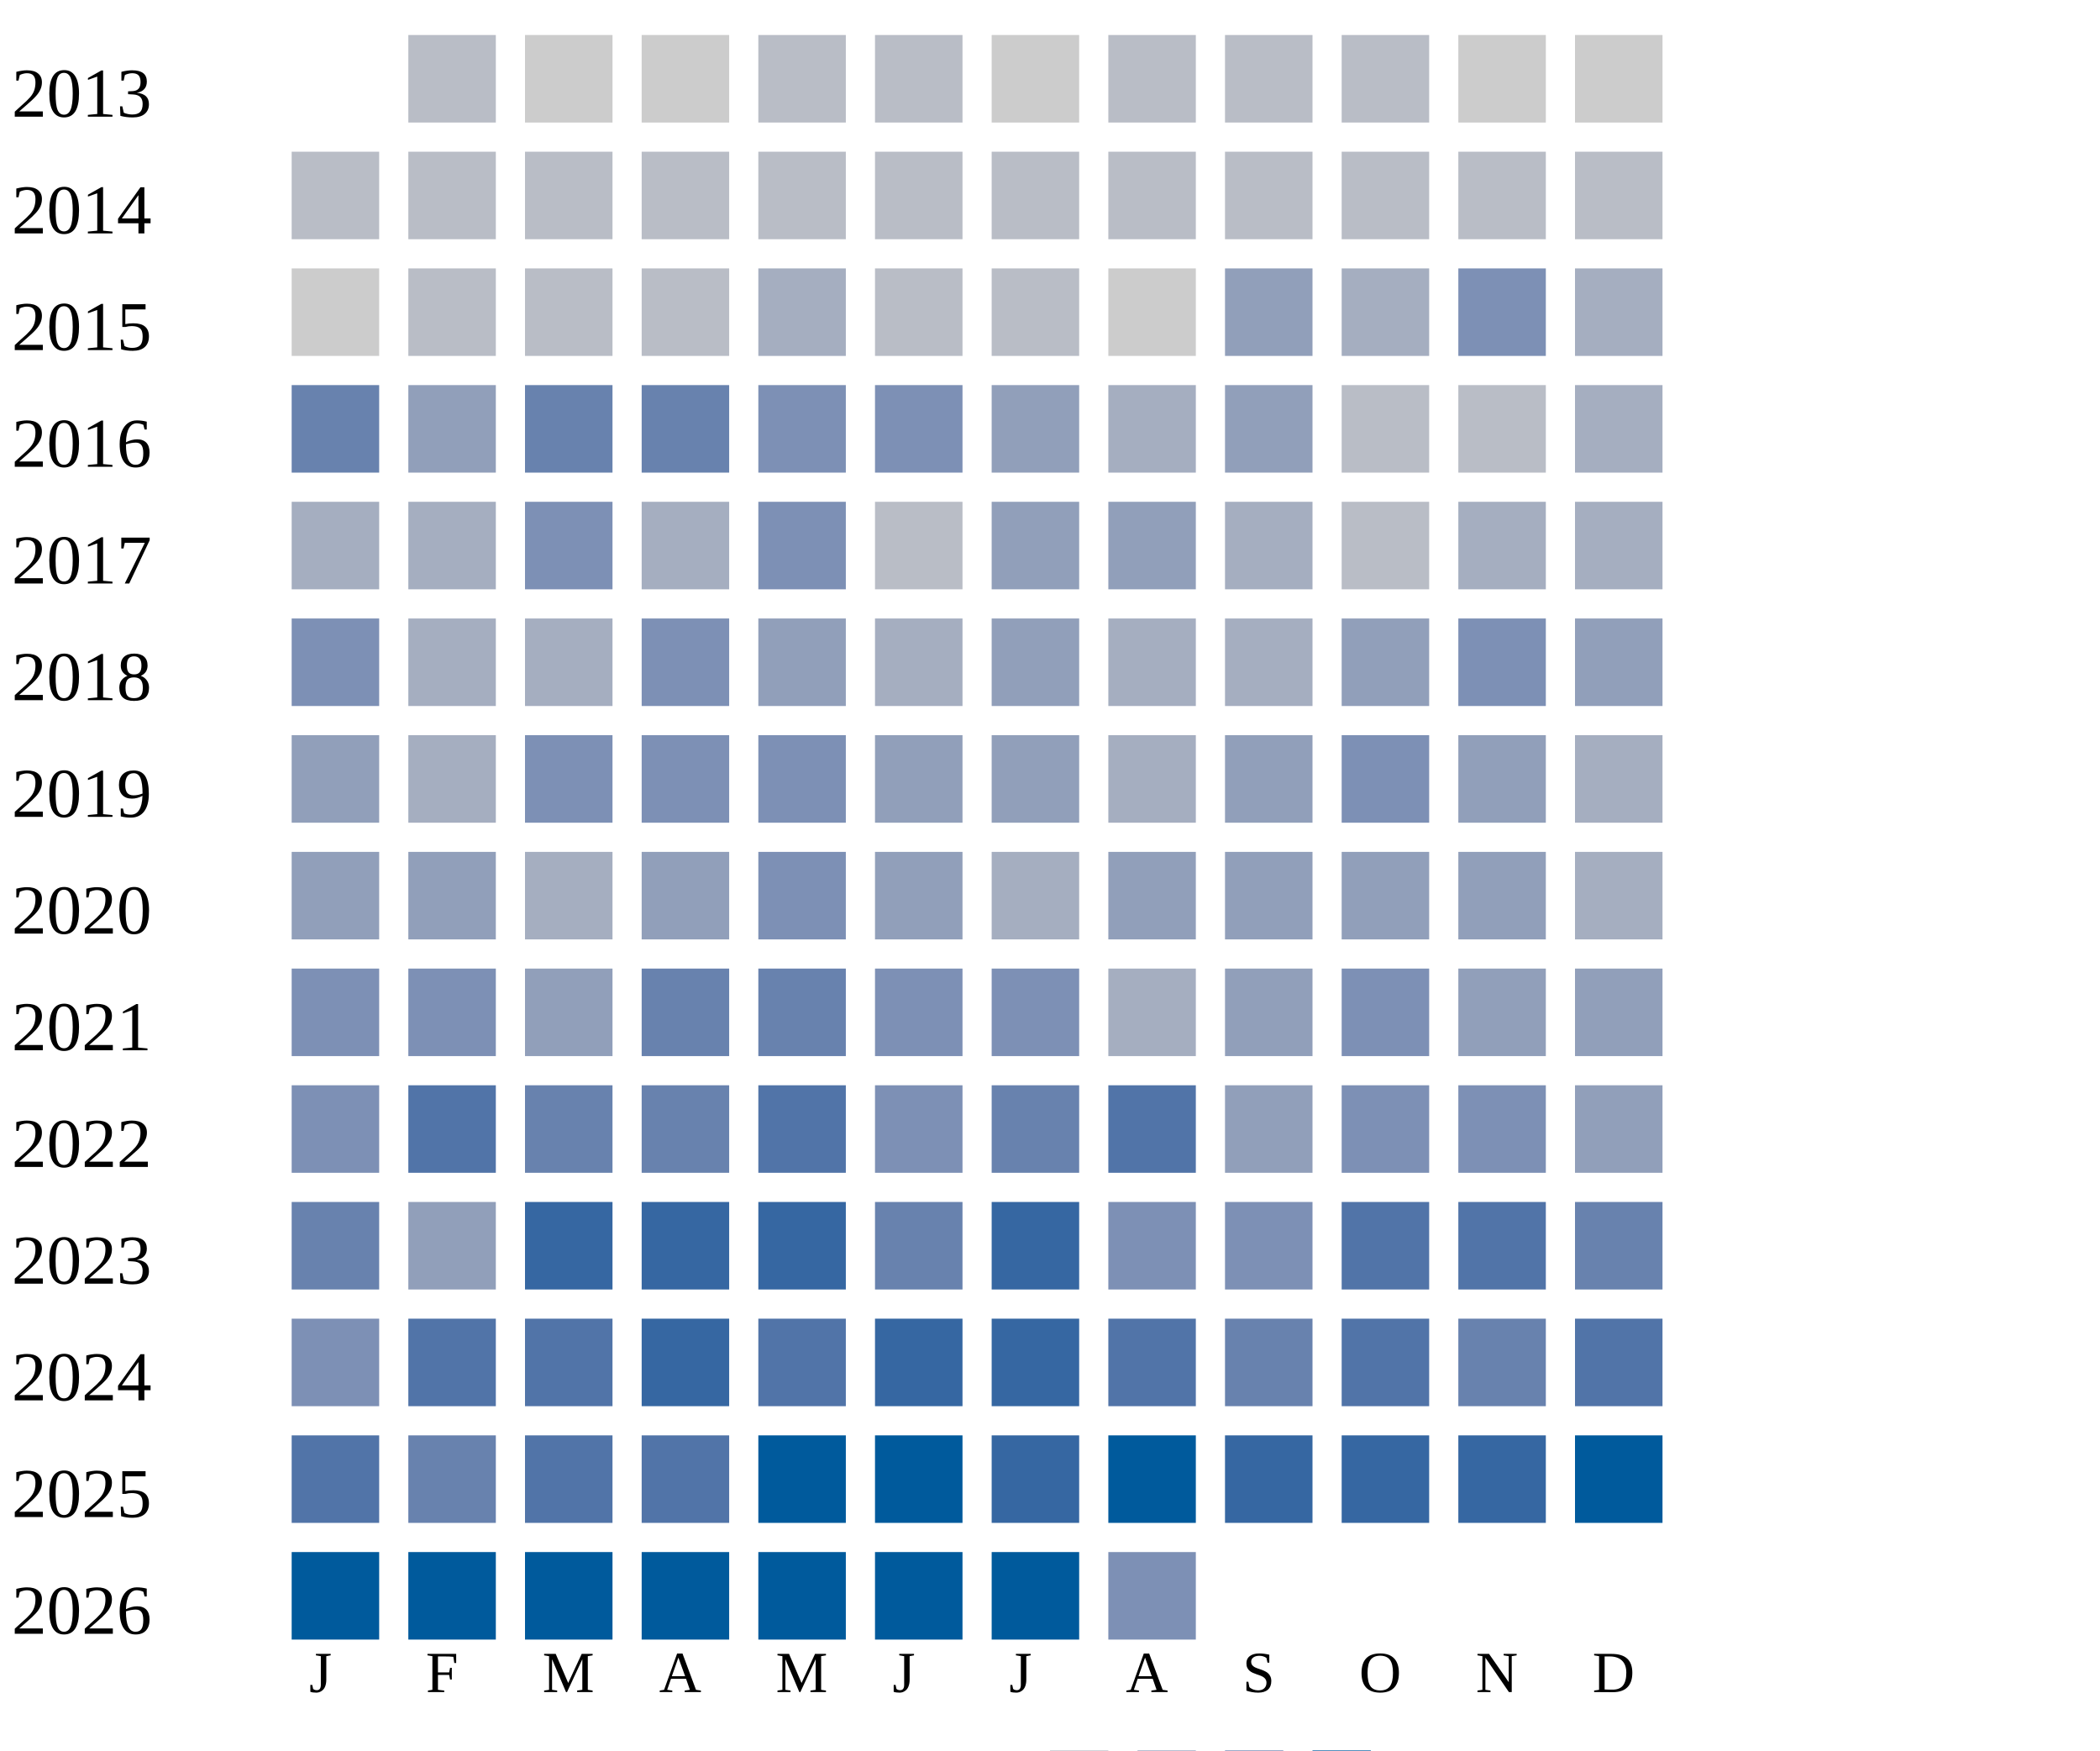
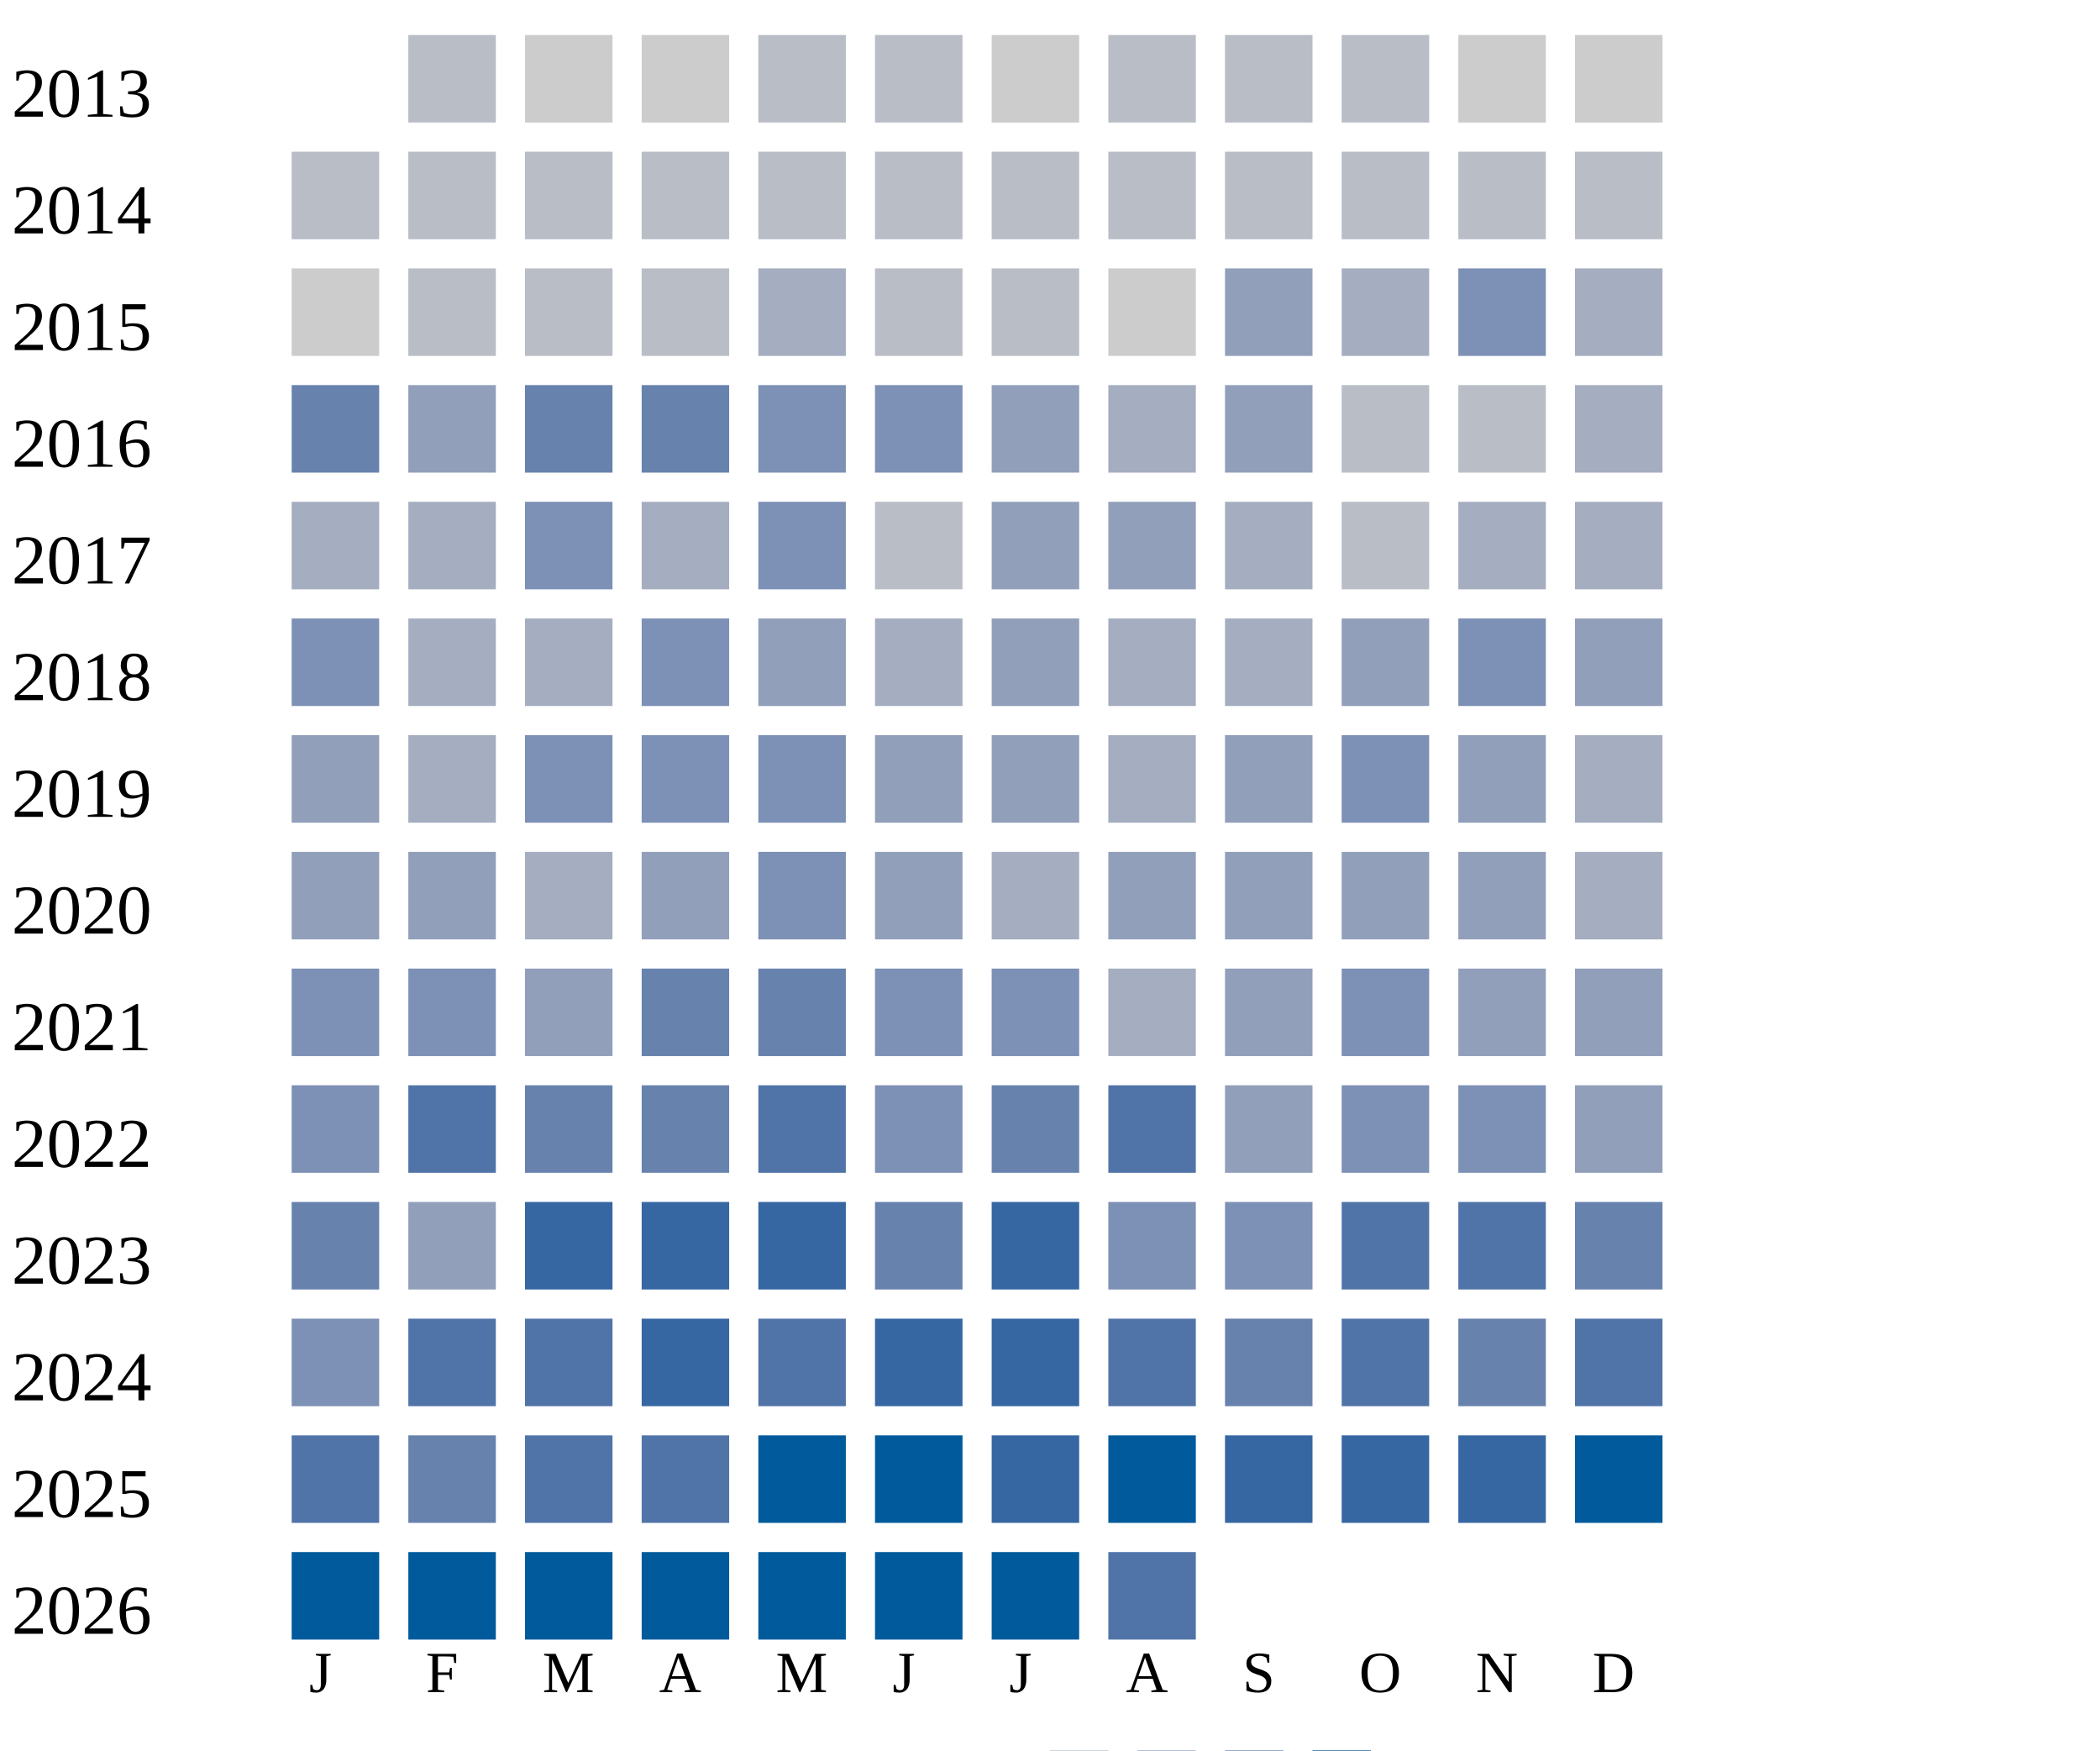
<svg xmlns="http://www.w3.org/2000/svg" width="360" height="300">
  <g transform="translate(0 0)">
    <text x="2" y="20">2013</text>
    <rect x="70" y="6" width="15" height="15" fill="#b9bdc6" />
    <rect x="90" y="6" width="15" height="15" fill="#cccccc" />
    <rect x="110" y="6" width="15" height="15" fill="#cccccc" />
    <rect x="130" y="6" width="15" height="15" fill="#b9bdc6" />
    <rect x="150" y="6" width="15" height="15" fill="#b9bdc6" />
    <rect x="170" y="6" width="15" height="15" fill="#cccccc" />
    <rect x="190" y="6" width="15" height="15" fill="#b9bdc6" />
    <rect x="210" y="6" width="15" height="15" fill="#b9bdc6" />
    <rect x="230" y="6" width="15" height="15" fill="#b9bdc6" />
    <rect x="250" y="6" width="15" height="15" fill="#cccccc" />
    <rect x="270" y="6" width="15" height="15" fill="#cccccc" />
  </g>
  <g transform="translate(0 20)">
    <text x="2" y="20">2014</text>
    <rect x="50" y="6" width="15" height="15" fill="#b9bdc6" />
    <rect x="70" y="6" width="15" height="15" fill="#b9bdc6" />
    <rect x="90" y="6" width="15" height="15" fill="#b9bdc6" />
    <rect x="110" y="6" width="15" height="15" fill="#b9bdc6" />
    <rect x="130" y="6" width="15" height="15" fill="#b9bdc6" />
    <rect x="150" y="6" width="15" height="15" fill="#b9bdc6" />
    <rect x="170" y="6" width="15" height="15" fill="#b9bdc6" />
    <rect x="190" y="6" width="15" height="15" fill="#b9bdc6" />
    <rect x="210" y="6" width="15" height="15" fill="#b9bdc6" />
    <rect x="230" y="6" width="15" height="15" fill="#b9bdc6" />
    <rect x="250" y="6" width="15" height="15" fill="#b9bdc6" />
    <rect x="270" y="6" width="15" height="15" fill="#b9bdc6" />
  </g>
  <g transform="translate(0 40)">
    <text x="2" y="20">2015</text>
    <rect x="50" y="6" width="15" height="15" fill="#cccccc" />
    <rect x="70" y="6" width="15" height="15" fill="#b9bdc6" />
    <rect x="90" y="6" width="15" height="15" fill="#b9bdc6" />
    <rect x="110" y="6" width="15" height="15" fill="#b9bdc6" />
    <rect x="130" y="6" width="15" height="15" fill="#a5aec0" />
    <rect x="150" y="6" width="15" height="15" fill="#b9bdc6" />
    <rect x="170" y="6" width="15" height="15" fill="#b9bdc6" />
    <rect x="190" y="6" width="15" height="15" fill="#cccccc" />
    <rect x="210" y="6" width="15" height="15" fill="#919fba" />
    <rect x="230" y="6" width="15" height="15" fill="#a5aec0" />
    <rect x="250" y="6" width="15" height="15" fill="#7d90b5" />
    <rect x="270" y="6" width="15" height="15" fill="#a5aec0" />
  </g>
  <g transform="translate(0 60)">
    <text x="2" y="20">2016</text>
    <rect x="50" y="6" width="15" height="15" fill="#6882ae" />
    <rect x="70" y="6" width="15" height="15" fill="#919fba" />
    <rect x="90" y="6" width="15" height="15" fill="#6882ae" />
    <rect x="110" y="6" width="15" height="15" fill="#6882ae" />
    <rect x="130" y="6" width="15" height="15" fill="#7d90b5" />
    <rect x="150" y="6" width="15" height="15" fill="#7d90b5" />
    <rect x="170" y="6" width="15" height="15" fill="#919fba" />
    <rect x="190" y="6" width="15" height="15" fill="#a5aec0" />
    <rect x="210" y="6" width="15" height="15" fill="#919fba" />
    <rect x="230" y="6" width="15" height="15" fill="#b9bdc6" />
    <rect x="250" y="6" width="15" height="15" fill="#b9bdc6" />
    <rect x="270" y="6" width="15" height="15" fill="#a5aec0" />
  </g>
  <g transform="translate(0 80)">
    <text x="2" y="20">2017</text>
    <rect x="50" y="6" width="15" height="15" fill="#a5aec0" />
    <rect x="70" y="6" width="15" height="15" fill="#a5aec0" />
    <rect x="90" y="6" width="15" height="15" fill="#7d90b5" />
    <rect x="110" y="6" width="15" height="15" fill="#a5aec0" />
    <rect x="130" y="6" width="15" height="15" fill="#7d90b5" />
    <rect x="150" y="6" width="15" height="15" fill="#b9bdc6" />
    <rect x="170" y="6" width="15" height="15" fill="#919fba" />
    <rect x="190" y="6" width="15" height="15" fill="#919fba" />
    <rect x="210" y="6" width="15" height="15" fill="#a5aec0" />
    <rect x="230" y="6" width="15" height="15" fill="#b9bdc6" />
    <rect x="250" y="6" width="15" height="15" fill="#a5aec0" />
    <rect x="270" y="6" width="15" height="15" fill="#a5aec0" />
  </g>
  <g transform="translate(0 100)">
    <text x="2" y="20">2018</text>
    <rect x="50" y="6" width="15" height="15" fill="#7d90b5" />
    <rect x="70" y="6" width="15" height="15" fill="#a5aec0" />
    <rect x="90" y="6" width="15" height="15" fill="#a5aec0" />
    <rect x="110" y="6" width="15" height="15" fill="#7d90b5" />
    <rect x="130" y="6" width="15" height="15" fill="#919fba" />
    <rect x="150" y="6" width="15" height="15" fill="#a5aec0" />
    <rect x="170" y="6" width="15" height="15" fill="#919fba" />
    <rect x="190" y="6" width="15" height="15" fill="#a5aec0" />
    <rect x="210" y="6" width="15" height="15" fill="#a5aec0" />
    <rect x="230" y="6" width="15" height="15" fill="#919fba" />
    <rect x="250" y="6" width="15" height="15" fill="#7d90b5" />
    <rect x="270" y="6" width="15" height="15" fill="#919fba" />
  </g>
  <g transform="translate(0 120)">
    <text x="2" y="20">2019</text>
    <rect x="50" y="6" width="15" height="15" fill="#919fba" />
    <rect x="70" y="6" width="15" height="15" fill="#a5aec0" />
    <rect x="90" y="6" width="15" height="15" fill="#7d90b5" />
    <rect x="110" y="6" width="15" height="15" fill="#7d90b5" />
    <rect x="130" y="6" width="15" height="15" fill="#7d90b5" />
    <rect x="150" y="6" width="15" height="15" fill="#919fba" />
    <rect x="170" y="6" width="15" height="15" fill="#919fba" />
    <rect x="190" y="6" width="15" height="15" fill="#a5aec0" />
    <rect x="210" y="6" width="15" height="15" fill="#919fba" />
    <rect x="230" y="6" width="15" height="15" fill="#7d90b5" />
    <rect x="250" y="6" width="15" height="15" fill="#919fba" />
    <rect x="270" y="6" width="15" height="15" fill="#a5aec0" />
  </g>
  <g transform="translate(0 140)">
    <text x="2" y="20">2020</text>
    <rect x="50" y="6" width="15" height="15" fill="#919fba" />
    <rect x="70" y="6" width="15" height="15" fill="#919fba" />
    <rect x="90" y="6" width="15" height="15" fill="#a5aec0" />
    <rect x="110" y="6" width="15" height="15" fill="#919fba" />
    <rect x="130" y="6" width="15" height="15" fill="#7d90b5" />
    <rect x="150" y="6" width="15" height="15" fill="#919fba" />
    <rect x="170" y="6" width="15" height="15" fill="#a5aec0" />
    <rect x="190" y="6" width="15" height="15" fill="#919fba" />
    <rect x="210" y="6" width="15" height="15" fill="#919fba" />
    <rect x="230" y="6" width="15" height="15" fill="#919fba" />
    <rect x="250" y="6" width="15" height="15" fill="#919fba" />
    <rect x="270" y="6" width="15" height="15" fill="#a5aec0" />
  </g>
  <g transform="translate(0 160)">
    <text x="2" y="20">2021</text>
    <rect x="50" y="6" width="15" height="15" fill="#7d90b5" />
    <rect x="70" y="6" width="15" height="15" fill="#7d90b5" />
    <rect x="90" y="6" width="15" height="15" fill="#919fba" />
    <rect x="110" y="6" width="15" height="15" fill="#6882ae" />
    <rect x="130" y="6" width="15" height="15" fill="#6882ae" />
    <rect x="150" y="6" width="15" height="15" fill="#7d90b5" />
    <rect x="170" y="6" width="15" height="15" fill="#7d90b5" />
    <rect x="190" y="6" width="15" height="15" fill="#a5aec0" />
    <rect x="210" y="6" width="15" height="15" fill="#919fba" />
    <rect x="230" y="6" width="15" height="15" fill="#7d90b5" />
    <rect x="250" y="6" width="15" height="15" fill="#919fba" />
    <rect x="270" y="6" width="15" height="15" fill="#919fba" />
  </g>
  <g transform="translate(0 180)">
    <text x="2" y="20">2022</text>
    <rect x="50" y="6" width="15" height="15" fill="#7d90b5" />
    <rect x="70" y="6" width="15" height="15" fill="#5174a8" />
    <rect x="90" y="6" width="15" height="15" fill="#6882ae" />
    <rect x="110" y="6" width="15" height="15" fill="#6882ae" />
    <rect x="130" y="6" width="15" height="15" fill="#5174a8" />
    <rect x="150" y="6" width="15" height="15" fill="#7d90b5" />
    <rect x="170" y="6" width="15" height="15" fill="#6882ae" />
    <rect x="190" y="6" width="15" height="15" fill="#5174a8" />
    <rect x="210" y="6" width="15" height="15" fill="#919fba" />
    <rect x="230" y="6" width="15" height="15" fill="#7d90b5" />
    <rect x="250" y="6" width="15" height="15" fill="#7d90b5" />
    <rect x="270" y="6" width="15" height="15" fill="#919fba" />
  </g>
  <g transform="translate(0 200)">
    <text x="2" y="20">2023</text>
    <rect x="50" y="6" width="15" height="15" fill="#6882ae" />
    <rect x="70" y="6" width="15" height="15" fill="#919fba" />
    <rect x="90" y="6" width="15" height="15" fill="#3667a2" />
    <rect x="110" y="6" width="15" height="15" fill="#3667a2" />
    <rect x="130" y="6" width="15" height="15" fill="#3667a2" />
    <rect x="150" y="6" width="15" height="15" fill="#6882ae" />
    <rect x="170" y="6" width="15" height="15" fill="#3667a2" />
    <rect x="190" y="6" width="15" height="15" fill="#7d90b5" />
    <rect x="210" y="6" width="15" height="15" fill="#7d90b5" />
    <rect x="230" y="6" width="15" height="15" fill="#5174a8" />
    <rect x="250" y="6" width="15" height="15" fill="#5174a8" />
    <rect x="270" y="6" width="15" height="15" fill="#6882ae" />
  </g>
  <g transform="translate(0 220)">
    <text x="2" y="20">2024</text>
    <rect x="50" y="6" width="15" height="15" fill="#7d90b5" />
    <rect x="70" y="6" width="15" height="15" fill="#5174a8" />
    <rect x="90" y="6" width="15" height="15" fill="#5174a8" />
    <rect x="110" y="6" width="15" height="15" fill="#3667a2" />
    <rect x="130" y="6" width="15" height="15" fill="#5174a8" />
    <rect x="150" y="6" width="15" height="15" fill="#3667a2" />
    <rect x="170" y="6" width="15" height="15" fill="#3667a2" />
    <rect x="190" y="6" width="15" height="15" fill="#5174a8" />
    <rect x="210" y="6" width="15" height="15" fill="#6882ae" />
    <rect x="230" y="6" width="15" height="15" fill="#5174a8" />
    <rect x="250" y="6" width="15" height="15" fill="#6882ae" />
    <rect x="270" y="6" width="15" height="15" fill="#5174a8" />
  </g>
  <g transform="translate(0 240)">
    <text x="2" y="20">2025</text>
    <rect x="50" y="6" width="15" height="15" fill="#5174a8" />
    <rect x="70" y="6" width="15" height="15" fill="#6882ae" />
    <rect x="90" y="6" width="15" height="15" fill="#5174a8" />
    <rect x="110" y="6" width="15" height="15" fill="#5174a8" />
    <rect x="130" y="6" width="15" height="15" fill="#005a9c" />
    <rect x="150" y="6" width="15" height="15" fill="#005a9c" />
    <rect x="170" y="6" width="15" height="15" fill="#3667a2" />
    <rect x="190" y="6" width="15" height="15" fill="#005a9c" />
    <rect x="210" y="6" width="15" height="15" fill="#3667a2" />
    <rect x="230" y="6" width="15" height="15" fill="#3667a2" />
    <rect x="250" y="6" width="15" height="15" fill="#3667a2" />
    <rect x="270" y="6" width="15" height="15" fill="#005a9c" />
  </g>
  <g transform="translate(0 260)">
    <text x="2" y="20">2026</text>
    <rect x="50" y="6" width="15" height="15" fill="#005a9c" />
    <rect x="70" y="6" width="15" height="15" fill="#005a9c" />
    <rect x="90" y="6" width="15" height="15" fill="#005a9c" />
    <rect x="110" y="6" width="15" height="15" fill="#005a9c" />
    <rect x="130" y="6" width="15" height="15" fill="#005a9c" />
    <rect x="150" y="6" width="15" height="15" fill="#005a9c" />
    <rect x="170" y="6" width="15" height="15" fill="#005a9c" />
-     <rect x="190" y="6" width="15" height="15" fill="#7d90b5" />
+     <rect x="190" y="6" width="15" height="15" fill="#5174a8" />
  </g>
  <text style="font-size: 10px; text-align: center" x="53" y="290">J</text>
  <text style="font-size: 10px; text-align: center" x="73" y="290">F</text>
  <text style="font-size: 10px; text-align: center" x="93" y="290">M</text>
  <text style="font-size: 10px; text-align: center" x="113" y="290">A</text>
  <text style="font-size: 10px; text-align: center" x="133" y="290">M</text>
  <text style="font-size: 10px; text-align: center" x="153" y="290">J</text>
  <text style="font-size: 10px; text-align: center" x="173" y="290">J</text>
  <text style="font-size: 10px; text-align: center" x="193" y="290">A</text>
  <text style="font-size: 10px; text-align: center" x="213" y="290">S</text>
  <text style="font-size: 10px; text-align: center" x="233" y="290">O</text>
  <text style="font-size: 10px; text-align: center" x="253" y="290">N</text>
  <text style="font-size: 10px; text-align: center" x="273" y="290">D</text>
  <text style="font-size: 10px;" x="155" y="309">Less</text>
  <rect fill="#b9bdc6" width="10" height="10" x="180" y="300" />
  <rect fill="#919fba" width="10" height="10" x="195" y="300" />
  <rect fill="#6882ae" width="10" height="10" x="210" y="300" />
  <rect fill="#005a9c" width="10" height="10" x="225" y="300" />
  <text x="240" y="309" style="font-size: 10px;">More</text>
</svg>
